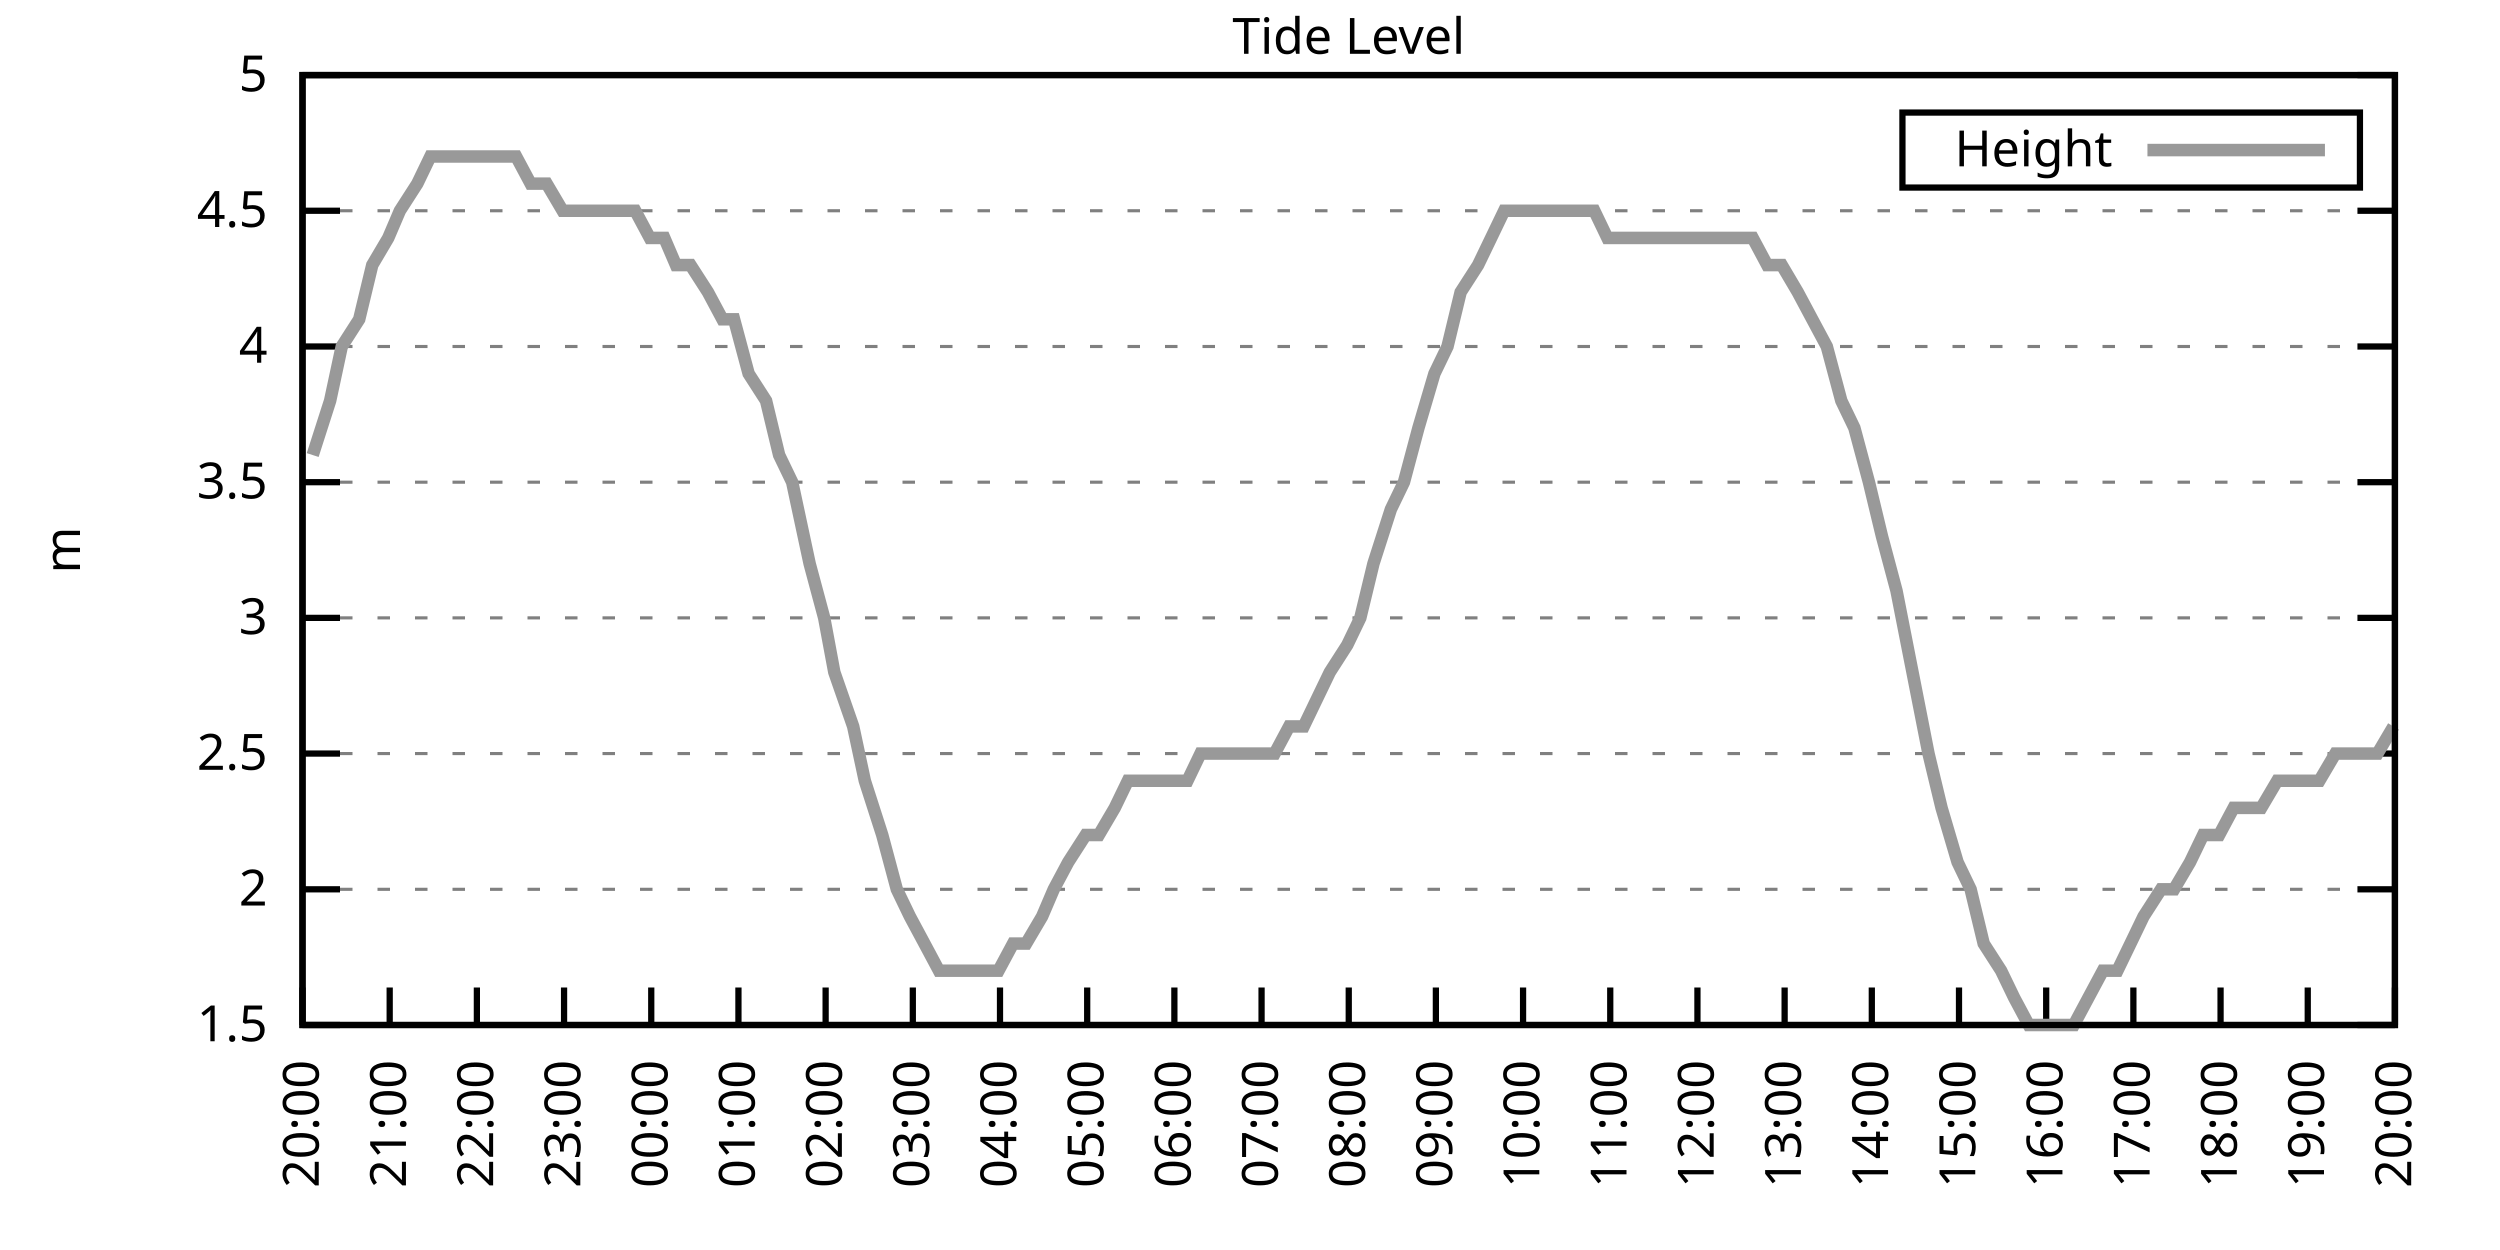
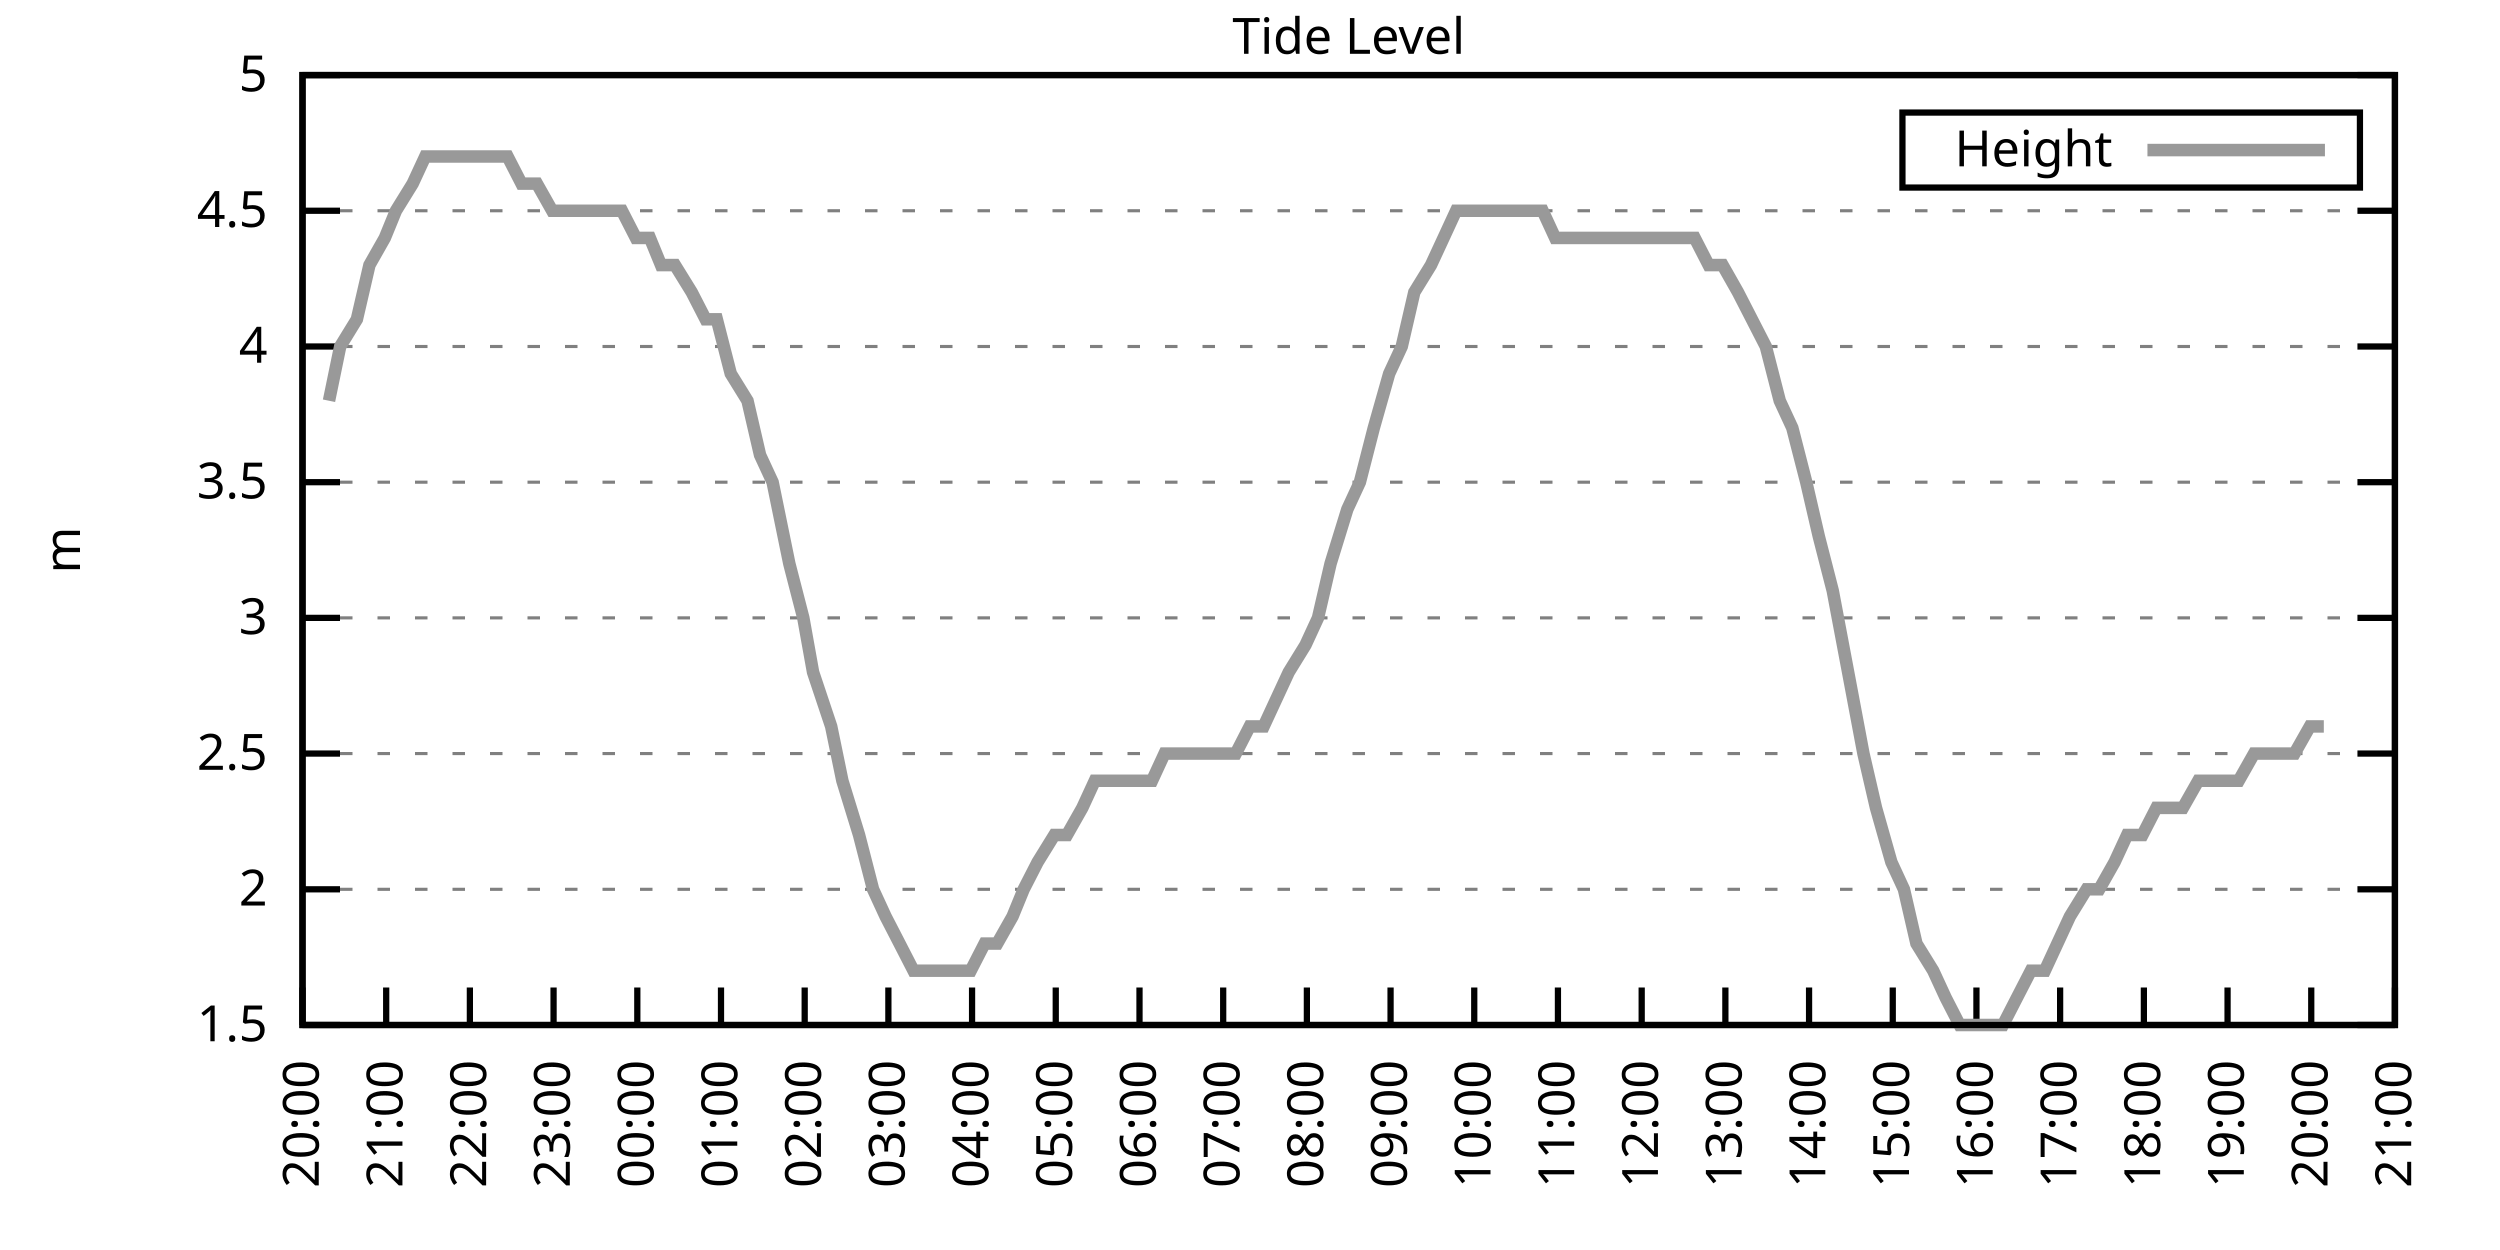
<svg xmlns="http://www.w3.org/2000/svg" xmlns:xlink="http://www.w3.org/1999/xlink" width="400" height="200" viewBox="0 0 400 200">
  <g id="gnuplot_canvas">
    <rect x="0" y="0" width="400" height="200" fill="none" />
    <defs>
      <circle id="gpDot" r="0.5" stroke-width="0.5" stroke="currentColor" />
      <path id="gpPt0" stroke-width="0.333" stroke="currentColor" d="M-1,0 h2 M0,-1 v2" />
      <path id="gpPt1" stroke-width="0.333" stroke="currentColor" d="M-1,-1 L1,1 M1,-1 L-1,1" />
      <path id="gpPt2" stroke-width="0.333" stroke="currentColor" d="M-1,0 L1,0 M0,-1 L0,1 M-1,-1 L1,1 M-1,1 L1,-1" />
      <rect id="gpPt3" stroke-width="0.333" stroke="currentColor" x="-1" y="-1" width="2" height="2" />
      <rect id="gpPt4" stroke-width="0.333" stroke="currentColor" fill="currentColor" x="-1" y="-1" width="2" height="2" />
      <circle id="gpPt5" stroke-width="0.333" stroke="currentColor" cx="0" cy="0" r="1" />
      <use xlink:href="#gpPt5" id="gpPt6" fill="currentColor" stroke="none" />
      <path id="gpPt7" stroke-width="0.333" stroke="currentColor" d="M0,-1.33 L-1.33,0.67 L1.33,0.67 z" />
      <use xlink:href="#gpPt7" id="gpPt8" fill="currentColor" stroke="none" />
      <use xlink:href="#gpPt7" id="gpPt9" stroke="currentColor" transform="rotate(180)" />
      <use xlink:href="#gpPt9" id="gpPt10" fill="currentColor" stroke="none" />
      <use xlink:href="#gpPt3" id="gpPt11" stroke="currentColor" transform="rotate(45)" />
      <use xlink:href="#gpPt11" id="gpPt12" fill="currentColor" stroke="none" />
      <path id="gpPt13" stroke-width="0.333" stroke="currentColor" d="M0,1.330 L1.265,0.411 L0.782,-1.067 L-0.782,-1.076 L-1.265,0.411 z" />
      <use xlink:href="#gpPt13" id="gpPt14" fill="currentColor" stroke="none" />
      <filter id="textbox" filterUnits="objectBoundingBox" x="0" y="0" height="1" width="1">
        <feFlood flood-color="white" flood-opacity="1" result="bgnd" />
        <feComposite in="SourceGraphic" in2="bgnd" operator="atop" />
      </filter>
      <filter id="greybox" filterUnits="objectBoundingBox" x="0" y="0" height="1" width="1">
        <feFlood flood-color="lightgrey" flood-opacity="1" result="grey" />
        <feComposite in="SourceGraphic" in2="grey" operator="atop" />
      </filter>
    </defs>
    <g fill="none" color="white" stroke="currentColor" stroke-width="1.00" stroke-linecap="butt" stroke-linejoin="miter">
</g>
    <g fill="none" color="black" stroke="currentColor" stroke-width="1.00" stroke-linecap="butt" stroke-linejoin="miter">
      <g stroke="none" shape-rendering="crispEdges">
        <polygon fill="rgb(255, 255, 255)" points="48.40,164.00 383.18,164.00 383.18,12.02 48.40,12.02 " />
      </g>
    </g>
    <g fill="none" color="black" stroke="currentColor" stroke-width="1.00" stroke-linecap="butt" stroke-linejoin="miter">
</g>
    <g fill="none" color="black" stroke="black" stroke-width="0.50" stroke-linecap="butt" stroke-linejoin="miter">
</g>
    <g fill="none" color="gray" stroke="currentColor" stroke-width="0.50" stroke-linecap="butt" stroke-linejoin="miter">
      <path stroke="gray" stroke-dasharray="2,4" class="gridline" d="M48.40,164.00 L383.19,164.00  " />
    </g>
    <g fill="none" color="gray" stroke="gray" stroke-width="1.00" stroke-linecap="butt" stroke-linejoin="miter">
</g>
    <g fill="none" color="black" stroke="currentColor" stroke-width="1.00" stroke-linecap="butt" stroke-linejoin="miter">
      <path stroke="black" d="M48.40,164.00 L54.40,164.00 M383.19,164.00 L377.19,164.00  " />
      <g transform="translate(42.80,166.60)" stroke="none" fill="black" font-family="Sans" font-size="8.00" text-anchor="end">
        <text>
          <tspan font-family="Sans"> 1.5</tspan>
        </text>
      </g>
    </g>
    <g fill="none" color="black" stroke="currentColor" stroke-width="1.00" stroke-linecap="butt" stroke-linejoin="miter">
</g>
    <g fill="none" color="black" stroke="black" stroke-width="0.50" stroke-linecap="butt" stroke-linejoin="miter">
</g>
    <g fill="none" color="gray" stroke="currentColor" stroke-width="0.50" stroke-linecap="butt" stroke-linejoin="miter">
      <path stroke="gray" stroke-dasharray="2,4" class="gridline" d="M48.40,142.29 L383.19,142.29  " />
    </g>
    <g fill="none" color="gray" stroke="gray" stroke-width="1.00" stroke-linecap="butt" stroke-linejoin="miter">
</g>
    <g fill="none" color="black" stroke="currentColor" stroke-width="1.00" stroke-linecap="butt" stroke-linejoin="miter">
      <path stroke="black" d="M48.40,142.29 L54.40,142.29 M383.19,142.29 L377.19,142.29  " />
      <g transform="translate(42.80,144.89)" stroke="none" fill="black" font-family="Sans" font-size="8.00" text-anchor="end">
        <text>
          <tspan font-family="Sans"> 2</tspan>
        </text>
      </g>
    </g>
    <g fill="none" color="black" stroke="currentColor" stroke-width="1.00" stroke-linecap="butt" stroke-linejoin="miter">
</g>
    <g fill="none" color="black" stroke="black" stroke-width="0.50" stroke-linecap="butt" stroke-linejoin="miter">
</g>
    <g fill="none" color="gray" stroke="currentColor" stroke-width="0.50" stroke-linecap="butt" stroke-linejoin="miter">
      <path stroke="gray" stroke-dasharray="2,4" class="gridline" d="M48.40,120.57 L383.19,120.57  " />
    </g>
    <g fill="none" color="gray" stroke="gray" stroke-width="1.00" stroke-linecap="butt" stroke-linejoin="miter">
</g>
    <g fill="none" color="black" stroke="currentColor" stroke-width="1.00" stroke-linecap="butt" stroke-linejoin="miter">
      <path stroke="black" d="M48.40,120.57 L54.40,120.57 M383.19,120.57 L377.19,120.57  " />
      <g transform="translate(42.80,123.17)" stroke="none" fill="black" font-family="Sans" font-size="8.00" text-anchor="end">
        <text>
          <tspan font-family="Sans"> 2.5</tspan>
        </text>
      </g>
    </g>
    <g fill="none" color="black" stroke="currentColor" stroke-width="1.00" stroke-linecap="butt" stroke-linejoin="miter">
</g>
    <g fill="none" color="black" stroke="black" stroke-width="0.50" stroke-linecap="butt" stroke-linejoin="miter">
</g>
    <g fill="none" color="gray" stroke="currentColor" stroke-width="0.50" stroke-linecap="butt" stroke-linejoin="miter">
      <path stroke="gray" stroke-dasharray="2,4" class="gridline" d="M48.40,98.86 L383.19,98.86  " />
    </g>
    <g fill="none" color="gray" stroke="gray" stroke-width="1.00" stroke-linecap="butt" stroke-linejoin="miter">
</g>
    <g fill="none" color="black" stroke="currentColor" stroke-width="1.00" stroke-linecap="butt" stroke-linejoin="miter">
      <path stroke="black" d="M48.40,98.86 L54.40,98.86 M383.19,98.86 L377.19,98.86  " />
      <g transform="translate(42.80,101.46)" stroke="none" fill="black" font-family="Sans" font-size="8.00" text-anchor="end">
        <text>
          <tspan font-family="Sans"> 3</tspan>
        </text>
      </g>
    </g>
    <g fill="none" color="black" stroke="currentColor" stroke-width="1.00" stroke-linecap="butt" stroke-linejoin="miter">
</g>
    <g fill="none" color="black" stroke="black" stroke-width="0.50" stroke-linecap="butt" stroke-linejoin="miter">
</g>
    <g fill="none" color="gray" stroke="currentColor" stroke-width="0.50" stroke-linecap="butt" stroke-linejoin="miter">
      <path stroke="gray" stroke-dasharray="2,4" class="gridline" d="M48.40,77.15 L383.19,77.15  " />
    </g>
    <g fill="none" color="gray" stroke="gray" stroke-width="1.00" stroke-linecap="butt" stroke-linejoin="miter">
</g>
    <g fill="none" color="black" stroke="currentColor" stroke-width="1.00" stroke-linecap="butt" stroke-linejoin="miter">
      <path stroke="black" d="M48.40,77.15 L54.40,77.15 M383.19,77.15 L377.19,77.15  " />
      <g transform="translate(42.80,79.75)" stroke="none" fill="black" font-family="Sans" font-size="8.00" text-anchor="end">
        <text>
          <tspan font-family="Sans"> 3.5</tspan>
        </text>
      </g>
    </g>
    <g fill="none" color="black" stroke="currentColor" stroke-width="1.00" stroke-linecap="butt" stroke-linejoin="miter">
</g>
    <g fill="none" color="black" stroke="black" stroke-width="0.50" stroke-linecap="butt" stroke-linejoin="miter">
</g>
    <g fill="none" color="gray" stroke="currentColor" stroke-width="0.50" stroke-linecap="butt" stroke-linejoin="miter">
      <path stroke="gray" stroke-dasharray="2,4" class="gridline" d="M48.40,55.44 L383.19,55.44  " />
    </g>
    <g fill="none" color="gray" stroke="gray" stroke-width="1.00" stroke-linecap="butt" stroke-linejoin="miter">
</g>
    <g fill="none" color="black" stroke="currentColor" stroke-width="1.00" stroke-linecap="butt" stroke-linejoin="miter">
      <path stroke="black" d="M48.40,55.44 L54.40,55.44 M383.19,55.44 L377.19,55.44  " />
      <g transform="translate(42.80,58.04)" stroke="none" fill="black" font-family="Sans" font-size="8.00" text-anchor="end">
        <text>
          <tspan font-family="Sans"> 4</tspan>
        </text>
      </g>
    </g>
    <g fill="none" color="black" stroke="currentColor" stroke-width="1.00" stroke-linecap="butt" stroke-linejoin="miter">
</g>
    <g fill="none" color="black" stroke="black" stroke-width="0.50" stroke-linecap="butt" stroke-linejoin="miter">
</g>
    <g fill="none" color="gray" stroke="currentColor" stroke-width="0.50" stroke-linecap="butt" stroke-linejoin="miter">
      <path stroke="gray" stroke-dasharray="2,4" class="gridline" d="M48.40,33.72 L383.19,33.72  " />
    </g>
    <g fill="none" color="gray" stroke="gray" stroke-width="1.00" stroke-linecap="butt" stroke-linejoin="miter">
</g>
    <g fill="none" color="black" stroke="currentColor" stroke-width="1.00" stroke-linecap="butt" stroke-linejoin="miter">
      <path stroke="black" d="M48.40,33.72 L54.40,33.72 M383.19,33.72 L377.19,33.72  " />
      <g transform="translate(42.80,36.32)" stroke="none" fill="black" font-family="Sans" font-size="8.00" text-anchor="end">
        <text>
          <tspan font-family="Sans"> 4.5</tspan>
        </text>
      </g>
    </g>
    <g fill="none" color="black" stroke="currentColor" stroke-width="1.00" stroke-linecap="butt" stroke-linejoin="miter">
</g>
    <g fill="none" color="black" stroke="black" stroke-width="0.50" stroke-linecap="butt" stroke-linejoin="miter">
</g>
    <g fill="none" color="gray" stroke="currentColor" stroke-width="0.50" stroke-linecap="butt" stroke-linejoin="miter">
      <path stroke="gray" stroke-dasharray="2,4" class="gridline" d="M48.40,12.01 L383.19,12.01  " />
    </g>
    <g fill="none" color="gray" stroke="gray" stroke-width="1.00" stroke-linecap="butt" stroke-linejoin="miter">
</g>
    <g fill="none" color="black" stroke="currentColor" stroke-width="1.00" stroke-linecap="butt" stroke-linejoin="miter">
      <path stroke="black" d="M48.40,12.01 L54.40,12.01 M383.19,12.01 L377.19,12.01  " />
      <g transform="translate(42.80,14.61)" stroke="none" fill="black" font-family="Sans" font-size="8.00" text-anchor="end">
        <text>
          <tspan font-family="Sans"> 5</tspan>
        </text>
      </g>
    </g>
    <g fill="none" color="black" stroke="currentColor" stroke-width="1.00" stroke-linecap="butt" stroke-linejoin="miter">
      <path stroke="black" d="M48.40,164.00 L48.40,158.00  " />
      <g transform="translate(51.00,169.60) rotate(270.00)" stroke="none" fill="black" font-family="Sans" font-size="8.00" text-anchor="end">
        <text>
          <tspan font-family="Sans">20:00</tspan>
        </text>
      </g>
    </g>
    <g fill="none" color="black" stroke="currentColor" stroke-width="1.00" stroke-linecap="butt" stroke-linejoin="miter">
-       <path stroke="black" d="M62.35,164.00 L62.35,158.00  " />
-       <g transform="translate(64.95,169.60) rotate(270.00)" stroke="none" fill="black" font-family="Sans" font-size="8.00" text-anchor="end">
+       <path stroke="black" d="M61.79,164.00 L61.79,158.00  " />
+       <g transform="translate(64.39,169.60) rotate(270.00)" stroke="none" fill="black" font-family="Sans" font-size="8.00" text-anchor="end">
        <text>
          <tspan font-family="Sans">21:00</tspan>
        </text>
      </g>
    </g>
    <g fill="none" color="black" stroke="currentColor" stroke-width="1.00" stroke-linecap="butt" stroke-linejoin="miter">
-       <path stroke="black" d="M76.30,164.00 L76.30,158.00  " />
-       <g transform="translate(78.90,169.60) rotate(270.00)" stroke="none" fill="black" font-family="Sans" font-size="8.00" text-anchor="end">
+       <path stroke="black" d="M75.18,164.00 L75.18,158.00  " />
+       <g transform="translate(77.78,169.60) rotate(270.00)" stroke="none" fill="black" font-family="Sans" font-size="8.00" text-anchor="end">
        <text>
          <tspan font-family="Sans">22:00</tspan>
        </text>
      </g>
    </g>
    <g fill="none" color="black" stroke="currentColor" stroke-width="1.00" stroke-linecap="butt" stroke-linejoin="miter">
-       <path stroke="black" d="M90.25,164.00 L90.25,158.00  " />
-       <g transform="translate(92.85,169.60) rotate(270.00)" stroke="none" fill="black" font-family="Sans" font-size="8.00" text-anchor="end">
+       <path stroke="black" d="M88.57,164.00 L88.57,158.00  " />
+       <g transform="translate(91.17,169.60) rotate(270.00)" stroke="none" fill="black" font-family="Sans" font-size="8.00" text-anchor="end">
        <text>
          <tspan font-family="Sans">23:00</tspan>
        </text>
      </g>
    </g>
    <g fill="none" color="black" stroke="currentColor" stroke-width="1.00" stroke-linecap="butt" stroke-linejoin="miter">
-       <path stroke="black" d="M104.20,164.00 L104.20,158.00  " />
-       <g transform="translate(106.80,169.60) rotate(270.00)" stroke="none" fill="black" font-family="Sans" font-size="8.00" text-anchor="end">
+       <path stroke="black" d="M101.97,164.00 L101.97,158.00  " />
+       <g transform="translate(104.57,169.60) rotate(270.00)" stroke="none" fill="black" font-family="Sans" font-size="8.00" text-anchor="end">
        <text>
          <tspan font-family="Sans">00:00</tspan>
        </text>
      </g>
    </g>
    <g fill="none" color="black" stroke="currentColor" stroke-width="1.00" stroke-linecap="butt" stroke-linejoin="miter">
-       <path stroke="black" d="M118.15,164.00 L118.15,158.00  " />
-       <g transform="translate(120.75,169.60) rotate(270.00)" stroke="none" fill="black" font-family="Sans" font-size="8.00" text-anchor="end">
+       <path stroke="black" d="M115.36,164.00 L115.36,158.00  " />
+       <g transform="translate(117.96,169.60) rotate(270.00)" stroke="none" fill="black" font-family="Sans" font-size="8.00" text-anchor="end">
        <text>
          <tspan font-family="Sans">01:00</tspan>
        </text>
      </g>
    </g>
    <g fill="none" color="black" stroke="currentColor" stroke-width="1.00" stroke-linecap="butt" stroke-linejoin="miter">
-       <path stroke="black" d="M132.10,164.00 L132.10,158.00  " />
-       <g transform="translate(134.70,169.60) rotate(270.00)" stroke="none" fill="black" font-family="Sans" font-size="8.00" text-anchor="end">
+       <path stroke="black" d="M128.75,164.00 L128.75,158.00  " />
+       <g transform="translate(131.35,169.60) rotate(270.00)" stroke="none" fill="black" font-family="Sans" font-size="8.00" text-anchor="end">
        <text>
          <tspan font-family="Sans">02:00</tspan>
        </text>
      </g>
    </g>
    <g fill="none" color="black" stroke="currentColor" stroke-width="1.00" stroke-linecap="butt" stroke-linejoin="miter">
-       <path stroke="black" d="M146.05,164.00 L146.05,158.00  " />
-       <g transform="translate(148.65,169.60) rotate(270.00)" stroke="none" fill="black" font-family="Sans" font-size="8.00" text-anchor="end">
+       <path stroke="black" d="M142.14,164.00 L142.14,158.00  " />
+       <g transform="translate(144.74,169.60) rotate(270.00)" stroke="none" fill="black" font-family="Sans" font-size="8.00" text-anchor="end">
        <text>
          <tspan font-family="Sans">03:00</tspan>
        </text>
      </g>
    </g>
    <g fill="none" color="black" stroke="currentColor" stroke-width="1.00" stroke-linecap="butt" stroke-linejoin="miter">
-       <path stroke="black" d="M160.00,164.00 L160.00,158.00  " />
-       <g transform="translate(162.60,169.60) rotate(270.00)" stroke="none" fill="black" font-family="Sans" font-size="8.00" text-anchor="end">
+       <path stroke="black" d="M155.53,164.00 L155.53,158.00  " />
+       <g transform="translate(158.13,169.60) rotate(270.00)" stroke="none" fill="black" font-family="Sans" font-size="8.00" text-anchor="end">
        <text>
          <tspan font-family="Sans">04:00</tspan>
        </text>
      </g>
    </g>
    <g fill="none" color="black" stroke="currentColor" stroke-width="1.00" stroke-linecap="butt" stroke-linejoin="miter">
-       <path stroke="black" d="M173.95,164.00 L173.95,158.00  " />
-       <g transform="translate(176.55,169.60) rotate(270.00)" stroke="none" fill="black" font-family="Sans" font-size="8.00" text-anchor="end">
+       <path stroke="black" d="M168.92,164.00 L168.92,158.00  " />
+       <g transform="translate(171.52,169.60) rotate(270.00)" stroke="none" fill="black" font-family="Sans" font-size="8.00" text-anchor="end">
        <text>
          <tspan font-family="Sans">05:00</tspan>
        </text>
      </g>
    </g>
    <g fill="none" color="black" stroke="currentColor" stroke-width="1.00" stroke-linecap="butt" stroke-linejoin="miter">
-       <path stroke="black" d="M187.90,164.00 L187.90,158.00  " />
-       <g transform="translate(190.50,169.60) rotate(270.00)" stroke="none" fill="black" font-family="Sans" font-size="8.00" text-anchor="end">
+       <path stroke="black" d="M182.32,164.00 L182.32,158.00  " />
+       <g transform="translate(184.92,169.60) rotate(270.00)" stroke="none" fill="black" font-family="Sans" font-size="8.00" text-anchor="end">
        <text>
          <tspan font-family="Sans">06:00</tspan>
        </text>
      </g>
    </g>
    <g fill="none" color="black" stroke="currentColor" stroke-width="1.00" stroke-linecap="butt" stroke-linejoin="miter">
-       <path stroke="black" d="M201.85,164.00 L201.85,158.00  " />
-       <g transform="translate(204.45,169.60) rotate(270.00)" stroke="none" fill="black" font-family="Sans" font-size="8.00" text-anchor="end">
+       <path stroke="black" d="M195.71,164.00 L195.71,158.00  " />
+       <g transform="translate(198.31,169.60) rotate(270.00)" stroke="none" fill="black" font-family="Sans" font-size="8.00" text-anchor="end">
        <text>
          <tspan font-family="Sans">07:00</tspan>
        </text>
      </g>
    </g>
    <g fill="none" color="black" stroke="currentColor" stroke-width="1.00" stroke-linecap="butt" stroke-linejoin="miter">
-       <path stroke="black" d="M215.80,164.00 L215.80,158.00  " />
-       <g transform="translate(218.40,169.60) rotate(270.00)" stroke="none" fill="black" font-family="Sans" font-size="8.00" text-anchor="end">
+       <path stroke="black" d="M209.10,164.00 L209.10,158.00  " />
+       <g transform="translate(211.70,169.60) rotate(270.00)" stroke="none" fill="black" font-family="Sans" font-size="8.00" text-anchor="end">
        <text>
          <tspan font-family="Sans">08:00</tspan>
        </text>
      </g>
    </g>
    <g fill="none" color="black" stroke="currentColor" stroke-width="1.00" stroke-linecap="butt" stroke-linejoin="miter">
-       <path stroke="black" d="M229.74,164.00 L229.74,158.00  " />
-       <g transform="translate(232.34,169.60) rotate(270.00)" stroke="none" fill="black" font-family="Sans" font-size="8.00" text-anchor="end">
+       <path stroke="black" d="M222.49,164.00 L222.49,158.00  " />
+       <g transform="translate(225.09,169.60) rotate(270.00)" stroke="none" fill="black" font-family="Sans" font-size="8.00" text-anchor="end">
        <text>
          <tspan font-family="Sans">09:00</tspan>
        </text>
      </g>
    </g>
    <g fill="none" color="black" stroke="currentColor" stroke-width="1.00" stroke-linecap="butt" stroke-linejoin="miter">
-       <path stroke="black" d="M243.69,164.00 L243.69,158.00  " />
-       <g transform="translate(246.29,169.60) rotate(270.00)" stroke="none" fill="black" font-family="Sans" font-size="8.00" text-anchor="end">
+       <path stroke="black" d="M235.88,164.00 L235.88,158.00  " />
+       <g transform="translate(238.48,169.60) rotate(270.00)" stroke="none" fill="black" font-family="Sans" font-size="8.00" text-anchor="end">
        <text>
          <tspan font-family="Sans">10:00</tspan>
        </text>
      </g>
    </g>
    <g fill="none" color="black" stroke="currentColor" stroke-width="1.00" stroke-linecap="butt" stroke-linejoin="miter">
-       <path stroke="black" d="M257.64,164.00 L257.64,158.00  " />
-       <g transform="translate(260.24,169.60) rotate(270.00)" stroke="none" fill="black" font-family="Sans" font-size="8.00" text-anchor="end">
+       <path stroke="black" d="M249.27,164.00 L249.27,158.00  " />
+       <g transform="translate(251.87,169.60) rotate(270.00)" stroke="none" fill="black" font-family="Sans" font-size="8.00" text-anchor="end">
        <text>
          <tspan font-family="Sans">11:00</tspan>
        </text>
      </g>
    </g>
    <g fill="none" color="black" stroke="currentColor" stroke-width="1.00" stroke-linecap="butt" stroke-linejoin="miter">
-       <path stroke="black" d="M271.59,164.00 L271.59,158.00  " />
-       <g transform="translate(274.19,169.60) rotate(270.00)" stroke="none" fill="black" font-family="Sans" font-size="8.00" text-anchor="end">
+       <path stroke="black" d="M262.67,164.00 L262.67,158.00  " />
+       <g transform="translate(265.27,169.60) rotate(270.00)" stroke="none" fill="black" font-family="Sans" font-size="8.00" text-anchor="end">
        <text>
          <tspan font-family="Sans">12:00</tspan>
        </text>
      </g>
    </g>
    <g fill="none" color="black" stroke="currentColor" stroke-width="1.00" stroke-linecap="butt" stroke-linejoin="miter">
-       <path stroke="black" d="M285.54,164.00 L285.54,158.00  " />
-       <g transform="translate(288.14,169.60) rotate(270.00)" stroke="none" fill="black" font-family="Sans" font-size="8.00" text-anchor="end">
+       <path stroke="black" d="M276.06,164.00 L276.06,158.00  " />
+       <g transform="translate(278.66,169.60) rotate(270.00)" stroke="none" fill="black" font-family="Sans" font-size="8.00" text-anchor="end">
        <text>
          <tspan font-family="Sans">13:00</tspan>
        </text>
      </g>
    </g>
    <g fill="none" color="black" stroke="currentColor" stroke-width="1.00" stroke-linecap="butt" stroke-linejoin="miter">
-       <path stroke="black" d="M299.49,164.00 L299.49,158.00  " />
-       <g transform="translate(302.09,169.60) rotate(270.00)" stroke="none" fill="black" font-family="Sans" font-size="8.00" text-anchor="end">
+       <path stroke="black" d="M289.45,164.00 L289.45,158.00  " />
+       <g transform="translate(292.05,169.60) rotate(270.00)" stroke="none" fill="black" font-family="Sans" font-size="8.00" text-anchor="end">
        <text>
          <tspan font-family="Sans">14:00</tspan>
        </text>
      </g>
    </g>
    <g fill="none" color="black" stroke="currentColor" stroke-width="1.00" stroke-linecap="butt" stroke-linejoin="miter">
-       <path stroke="black" d="M313.44,164.00 L313.44,158.00  " />
-       <g transform="translate(316.04,169.60) rotate(270.00)" stroke="none" fill="black" font-family="Sans" font-size="8.00" text-anchor="end">
+       <path stroke="black" d="M302.84,164.00 L302.84,158.00  " />
+       <g transform="translate(305.44,169.60) rotate(270.00)" stroke="none" fill="black" font-family="Sans" font-size="8.00" text-anchor="end">
        <text>
          <tspan font-family="Sans">15:00</tspan>
        </text>
      </g>
    </g>
    <g fill="none" color="black" stroke="currentColor" stroke-width="1.00" stroke-linecap="butt" stroke-linejoin="miter">
-       <path stroke="black" d="M327.39,164.00 L327.39,158.00  " />
-       <g transform="translate(329.99,169.60) rotate(270.00)" stroke="none" fill="black" font-family="Sans" font-size="8.00" text-anchor="end">
+       <path stroke="black" d="M316.23,164.00 L316.23,158.00  " />
+       <g transform="translate(318.83,169.60) rotate(270.00)" stroke="none" fill="black" font-family="Sans" font-size="8.00" text-anchor="end">
        <text>
          <tspan font-family="Sans">16:00</tspan>
        </text>
      </g>
    </g>
    <g fill="none" color="black" stroke="currentColor" stroke-width="1.00" stroke-linecap="butt" stroke-linejoin="miter">
-       <path stroke="black" d="M341.34,164.00 L341.34,158.00  " />
-       <g transform="translate(343.94,169.60) rotate(270.00)" stroke="none" fill="black" font-family="Sans" font-size="8.00" text-anchor="end">
+       <path stroke="black" d="M329.62,164.00 L329.62,158.00  " />
+       <g transform="translate(332.22,169.60) rotate(270.00)" stroke="none" fill="black" font-family="Sans" font-size="8.00" text-anchor="end">
        <text>
          <tspan font-family="Sans">17:00</tspan>
        </text>
      </g>
    </g>
    <g fill="none" color="black" stroke="currentColor" stroke-width="1.00" stroke-linecap="butt" stroke-linejoin="miter">
-       <path stroke="black" d="M355.29,164.00 L355.29,158.00  " />
-       <g transform="translate(357.89,169.60) rotate(270.00)" stroke="none" fill="black" font-family="Sans" font-size="8.00" text-anchor="end">
+       <path stroke="black" d="M343.02,164.00 L343.02,158.00  " />
+       <g transform="translate(345.62,169.60) rotate(270.00)" stroke="none" fill="black" font-family="Sans" font-size="8.00" text-anchor="end">
        <text>
          <tspan font-family="Sans">18:00</tspan>
        </text>
      </g>
    </g>
    <g fill="none" color="black" stroke="currentColor" stroke-width="1.00" stroke-linecap="butt" stroke-linejoin="miter">
-       <path stroke="black" d="M369.24,164.00 L369.24,158.00  " />
-       <g transform="translate(371.84,169.60) rotate(270.00)" stroke="none" fill="black" font-family="Sans" font-size="8.00" text-anchor="end">
+       <path stroke="black" d="M356.41,164.00 L356.41,158.00  " />
+       <g transform="translate(359.01,169.60) rotate(270.00)" stroke="none" fill="black" font-family="Sans" font-size="8.00" text-anchor="end">
        <text>
          <tspan font-family="Sans">19:00</tspan>
+         </text>
+       </g>
+     </g>
+     <g fill="none" color="black" stroke="currentColor" stroke-width="1.00" stroke-linecap="butt" stroke-linejoin="miter">
+       <path stroke="black" d="M369.80,164.00 L369.80,158.00  " />
+       <g transform="translate(372.40,169.60) rotate(270.00)" stroke="none" fill="black" font-family="Sans" font-size="8.00" text-anchor="end">
+         <text>
+           <tspan font-family="Sans">20:00</tspan>
        </text>
      </g>
    </g>
    <g fill="none" color="black" stroke="currentColor" stroke-width="1.00" stroke-linecap="butt" stroke-linejoin="miter">
      <path stroke="black" d="M383.19,164.00 L383.19,158.00  " />
      <g transform="translate(385.79,169.60) rotate(270.00)" stroke="none" fill="black" font-family="Sans" font-size="8.00" text-anchor="end">
        <text>
-           <tspan font-family="Sans">20:00</tspan>
+           <tspan font-family="Sans">21:00</tspan>
        </text>
      </g>
    </g>
    <g fill="none" color="black" stroke="currentColor" stroke-width="1.00" stroke-linecap="butt" stroke-linejoin="miter">
</g>
    <g fill="none" color="black" stroke="currentColor" stroke-width="1.00" stroke-linecap="butt" stroke-linejoin="miter">
      <path stroke="black" d="M48.40,12.01 L48.40,164.00 L383.19,164.00 L383.19,12.01 L48.40,12.01 Z  " />
    </g>
    <g fill="none" color="black" stroke="currentColor" stroke-width="1.00" stroke-linecap="butt" stroke-linejoin="miter">
</g>
    <g fill="none" color="black" stroke="currentColor" stroke-width="1.00" stroke-linecap="butt" stroke-linejoin="miter">
      <path stroke="black" d="M304.39,30.01 L304.39,18.01 L377.59,18.01 L377.59,30.01 L304.39,30.01 Z  " />
    </g>
    <g id="Tide_level_plot_1">
      <g fill="none" color="white" stroke="black" stroke-width="2.00" stroke-linecap="butt" stroke-linejoin="miter">
</g>
      <g fill="none" color="black" stroke="currentColor" stroke-width="2.00" stroke-linecap="butt" stroke-linejoin="miter">
        <g transform="translate(337.99,26.61)" stroke="none" fill="black" font-family="Sans" font-size="8.00" text-anchor="end">
          <text>
            <tspan font-family="Sans">Height</tspan>
          </text>
        </g>
      </g>
      <g fill="none" color="black" stroke="currentColor" stroke-width="2.00" stroke-linecap="butt" stroke-linejoin="miter">
-         <path stroke="rgb(153, 153, 153)" d="M343.59,24.01 L371.99,24.01 M50.03,72.81 L52.82,64.12 L54.68,55.44 L57.47,51.09 L59.56,42.41 L62.12,38.07   L63.98,33.72 L66.77,29.38 L68.86,25.04 L70.95,25.04 L73.74,25.04 L75.83,25.04 L78.16,25.04 L80.48,25.04   L82.58,25.04 L84.90,29.38 L87.46,29.38 L90.02,33.72 L92.34,33.72 L94.43,33.72 L96.76,33.72 L99.32,33.72   L101.64,33.72 L103.97,38.07 L106.29,38.07 L108.15,42.41 L110.48,42.41 L113.27,46.75 L115.59,51.09 L117.45,51.09   L119.78,59.78 L122.57,64.12 L124.66,72.81 L126.75,77.15 L129.54,90.18 L131.87,98.86 L133.49,107.55 L136.51,116.23   L138.37,124.92 L141.16,133.60 L143.49,142.29 L145.58,146.63 L147.91,150.97 L150.23,155.31 L152.56,155.31 L154.65,155.31   L157.21,155.31 L159.76,155.31 L162.09,150.97 L164.18,150.97 L166.74,146.63 L168.60,142.29 L170.92,137.94 L173.71,133.60   L175.81,133.60 L178.36,129.26 L180.46,124.92 L182.55,124.92 L184.87,124.92 L187.20,124.92 L189.99,124.92 L192.08,120.57   L194.17,120.57 L196.96,120.57 L199.29,120.57 L201.61,120.57 L203.94,120.57 L206.26,116.23 L208.59,116.23 L210.68,111.89   L212.77,107.55 L215.56,103.20 L217.65,98.86 L219.75,90.18 L222.54,81.49 L224.63,77.15 L226.95,68.46 L229.51,59.78   L231.60,55.44 L233.70,46.75 L236.49,42.41 L238.58,38.07 L240.67,33.72 L243.46,33.72 L245.32,33.72 L248.11,33.72   L250.44,33.72 L252.53,33.72 L255.09,33.72 L257.18,38.07 L259.74,38.07 L261.83,38.07 L264.39,38.07 L266.48,38.07   L268.57,38.07 L270.90,38.07 L273.69,38.07 L276.01,38.07 L278.10,38.07 L280.43,38.07 L282.75,42.41 L285.08,42.41   L287.64,46.75 L289.96,51.09 L292.29,55.44 L294.61,64.12 L296.70,68.46 L299.03,77.15 L301.12,85.83 L303.44,94.52   L306.00,107.55 L308.56,120.57 L310.65,129.26 L313.21,137.94 L315.30,142.29 L317.39,150.97 L320.18,155.31 L322.28,159.66   L324.60,164.00 L327.16,164.00 L329.48,164.00 L331.81,164.00 L334.13,159.66 L336.46,155.31 L338.78,155.31 L340.88,150.97   L342.97,146.63 L345.76,142.29 L347.85,142.29 L350.41,137.94 L352.50,133.60 L355.06,133.60 L357.38,129.26 L359.71,129.26   L361.80,129.26 L364.36,124.92 L366.45,124.92 L368.54,124.92 L371.10,124.92 L373.66,120.57 L375.52,120.57 L378.31,120.57   L380.40,120.57 L382.96,116.23  " />
+         <path stroke="rgb(153, 153, 153)" d="M343.59,24.01 L371.99,24.01 M52.64,64.12 L54.43,55.44 L57.10,51.09 L59.11,42.41 L61.57,38.07 L63.35,33.72   L66.03,29.38 L68.04,25.04 L70.05,25.04 L72.73,25.04 L74.74,25.04 L76.97,25.04 L79.20,25.04 L81.21,25.04   L83.44,29.38 L85.90,29.38 L88.35,33.72 L90.58,33.72 L92.59,33.72 L94.82,33.72 L97.28,33.72 L99.51,33.72   L101.74,38.07 L103.98,38.07 L105.76,42.41 L107.99,42.41 L110.67,46.75 L112.90,51.09 L114.69,51.09 L116.92,59.78   L119.60,64.12 L121.61,72.81 L123.62,77.15 L126.29,90.18 L128.53,98.86 L130.09,107.55 L132.99,116.23 L134.78,124.92   L137.45,133.60 L139.69,142.29 L141.69,146.63 L143.93,150.97 L146.16,155.31 L148.39,155.31 L150.40,155.31 L152.85,155.31   L155.31,155.31 L157.54,150.97 L159.55,150.97 L162.01,146.63 L163.79,142.29 L166.02,137.94 L168.70,133.60 L170.71,133.60   L173.17,129.26 L175.17,124.92 L177.18,124.92 L179.41,124.92 L181.65,124.92 L184.32,124.92 L186.33,120.57 L188.34,120.57   L191.02,120.57 L193.25,120.57 L195.48,120.57 L197.72,120.57 L199.95,116.23 L202.18,116.23 L204.19,111.89 L206.20,107.55   L208.88,103.20 L210.88,98.86 L212.89,90.18 L215.57,81.49 L217.58,77.15 L219.81,68.46 L222.27,59.78 L224.28,55.44   L226.29,46.75 L228.96,42.41 L230.97,38.07 L232.98,33.72 L235.66,33.72 L237.44,33.72 L240.12,33.72 L242.36,33.72   L244.36,33.72 L246.82,33.72 L248.83,38.07 L251.28,38.07 L253.29,38.07 L255.75,38.07 L257.76,38.07 L259.76,38.07   L262.00,38.07 L264.67,38.07 L266.91,38.07 L268.92,38.07 L271.15,38.07 L273.38,42.41 L275.61,42.41 L278.07,46.75   L280.30,51.09 L282.53,55.44 L284.76,64.12 L286.77,68.46 L289.00,77.15 L291.01,85.83 L293.24,94.52 L295.70,107.55   L298.15,120.57 L300.16,129.26 L302.62,137.94 L304.63,142.29 L306.63,150.97 L309.31,155.31 L311.32,159.66 L313.55,164.00   L316.01,164.00 L318.24,164.00 L320.47,164.00 L322.70,159.66 L324.94,155.31 L327.17,155.31 L329.18,150.97 L331.19,146.63   L333.86,142.29 L335.87,142.29 L338.33,137.94 L340.34,133.60 L342.79,133.60 L345.02,129.26 L347.26,129.26 L349.26,129.26   L351.72,124.92 L353.73,124.92 L355.74,124.92 L358.19,124.92 L360.65,120.57 L362.43,120.57 L365.11,120.57 L367.12,120.57   L369.58,116.23 L371.81,116.23  " />
      </g>
    </g>
    <g fill="none" color="black" stroke="currentColor" stroke-width="2.00" stroke-linecap="butt" stroke-linejoin="miter">
</g>
    <g fill="none" color="black" stroke="black" stroke-width="1.00" stroke-linecap="butt" stroke-linejoin="miter">
</g>
    <g fill="none" color="black" stroke="currentColor" stroke-width="1.00" stroke-linecap="butt" stroke-linejoin="miter">
      <path stroke="black" d="M48.40,12.01 L48.40,164.00 L383.19,164.00 L383.19,12.01 L48.40,12.01 Z  " />
      <g transform="translate(12.80,88.01) rotate(270.00)" stroke="none" fill="black" font-family="Sans" font-size="8.00" text-anchor="middle">
        <text>
          <tspan font-family="Sans">m</tspan>
        </text>
      </g>
    </g>
    <g fill="none" color="black" stroke="currentColor" stroke-width="1.00" stroke-linecap="butt" stroke-linejoin="miter">
</g>
    <g fill="none" color="black" stroke="currentColor" stroke-width="1.00" stroke-linecap="butt" stroke-linejoin="miter">
      <g transform="translate(215.79,8.61)" stroke="none" fill="black" font-family="Sans" font-size="8.00" text-anchor="middle">
        <text>
          <tspan font-family="Sans">Tide Level</tspan>
        </text>
      </g>
    </g>
    <g fill="none" color="black" stroke="currentColor" stroke-width="1.00" stroke-linecap="butt" stroke-linejoin="miter">
</g>
  </g>
</svg>
